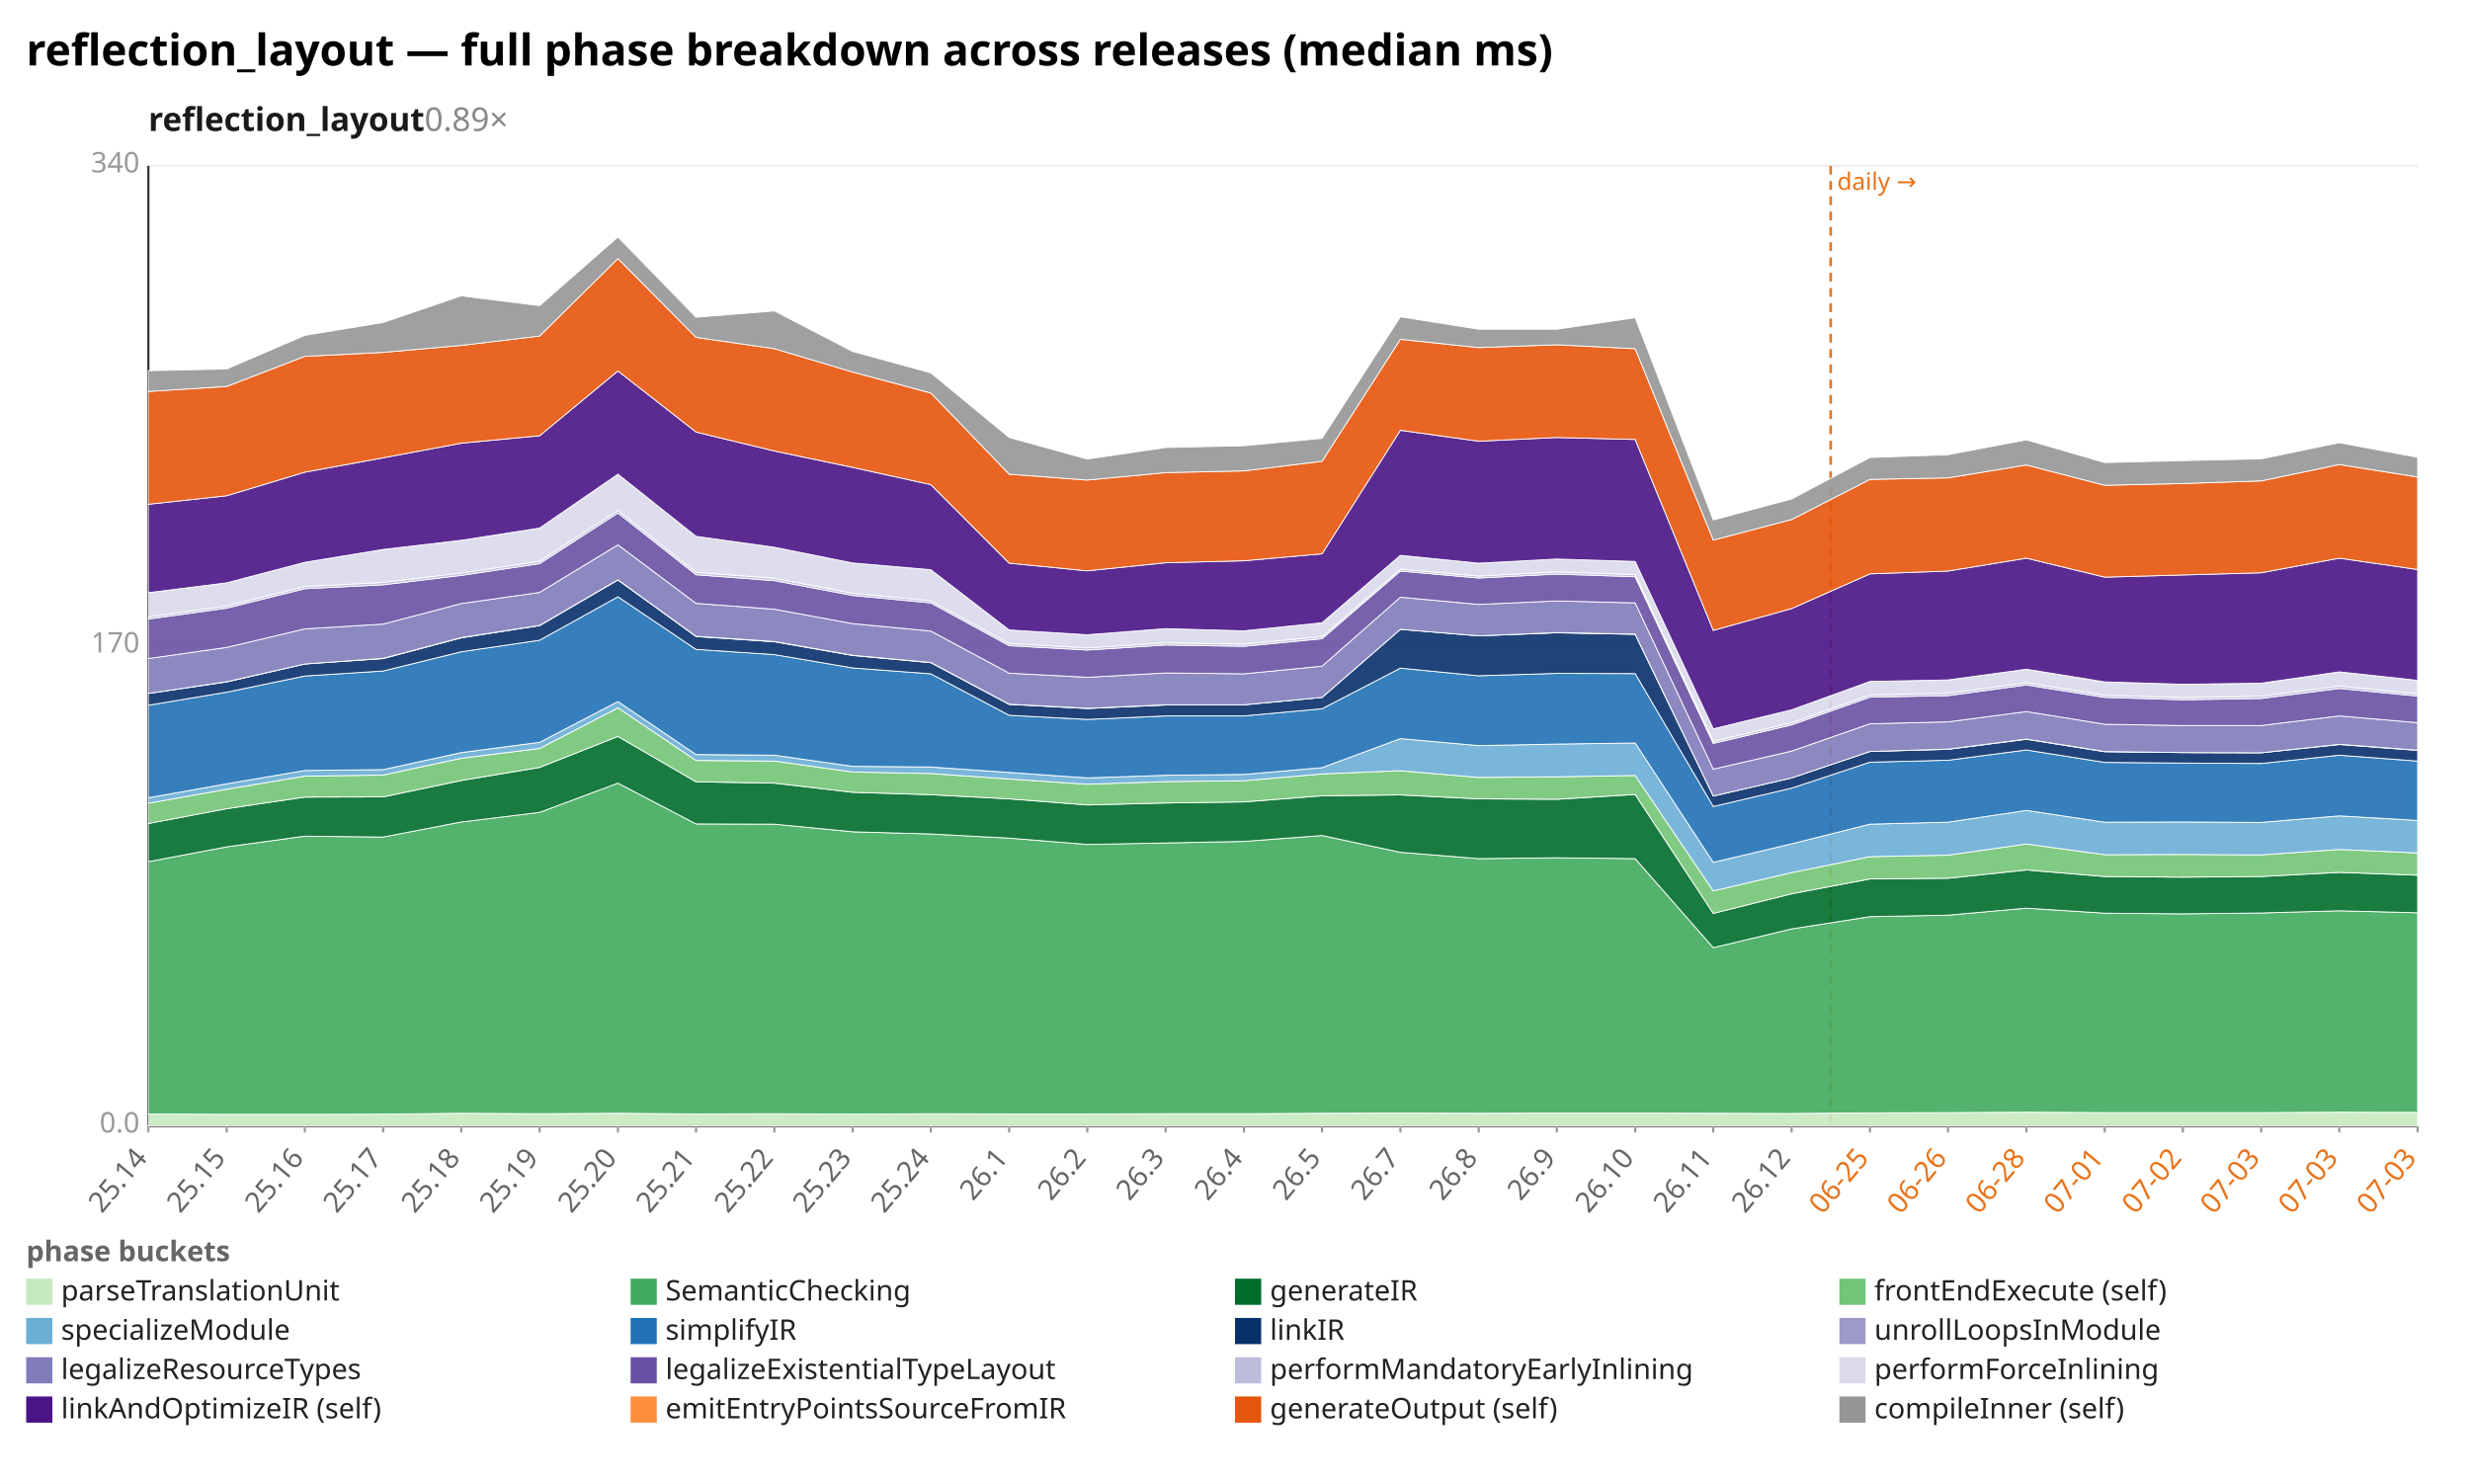
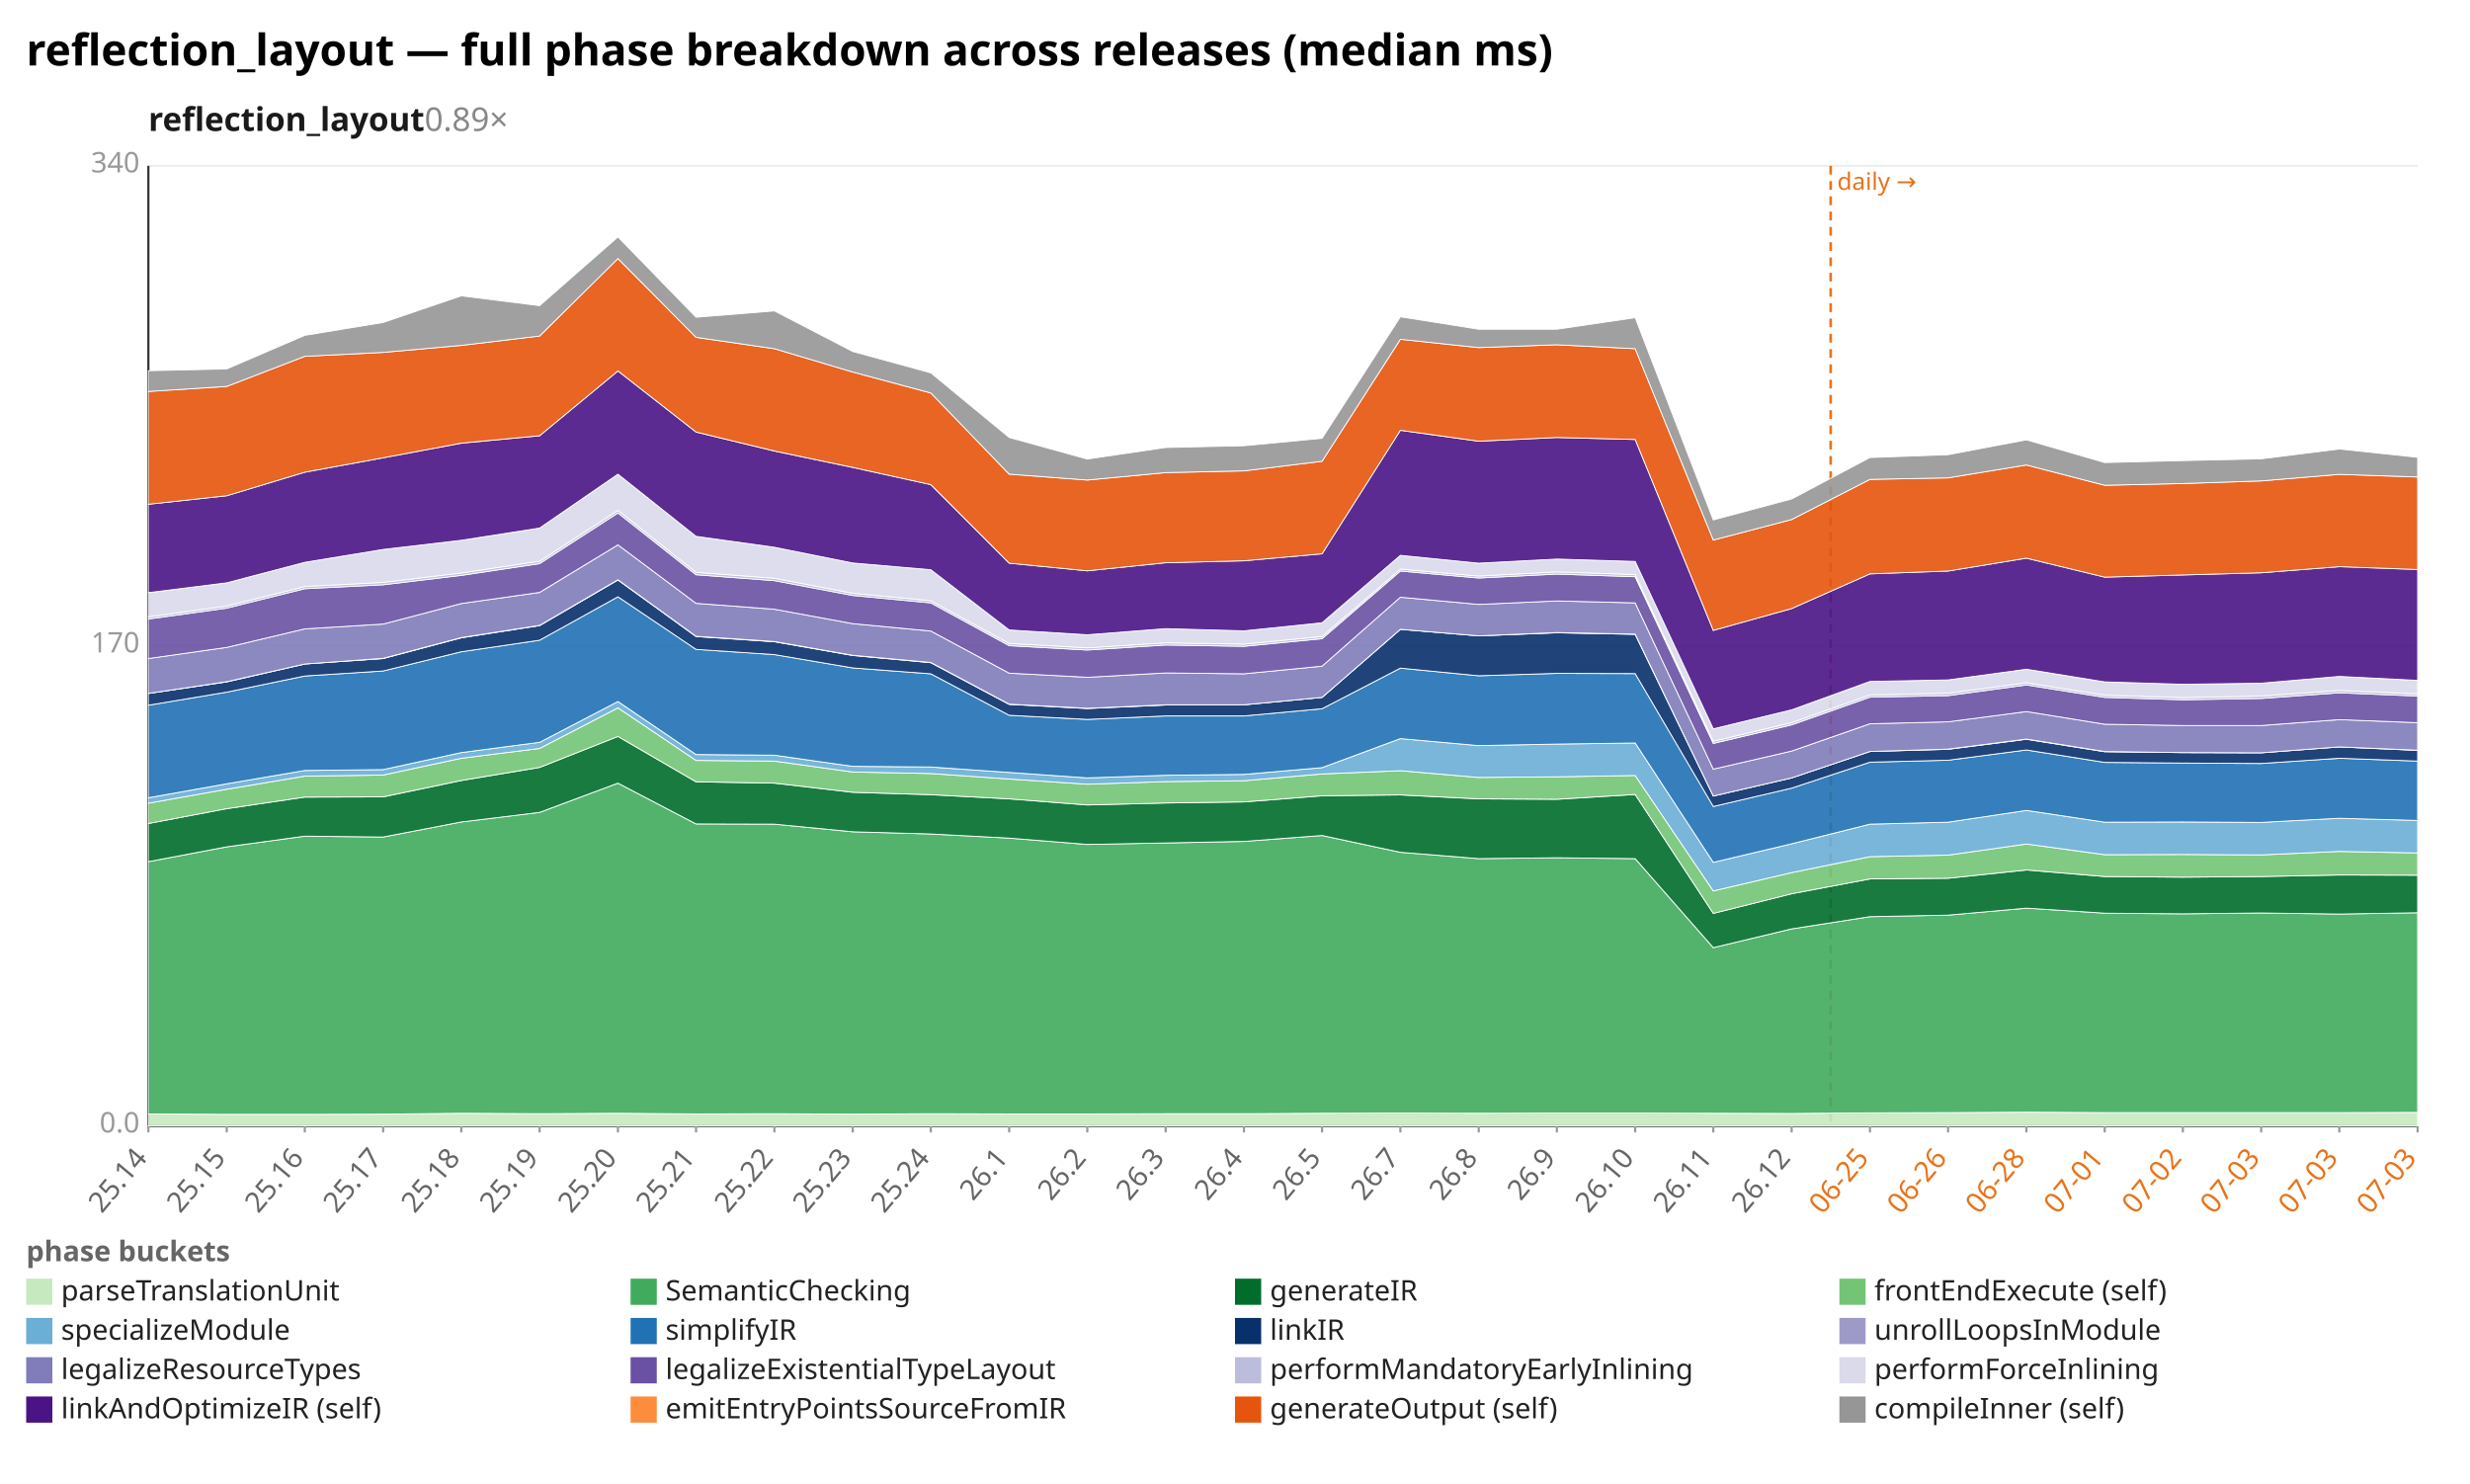
<svg xmlns="http://www.w3.org/2000/svg" width="1132" height="680" viewBox="0 0 1132 680" preserveAspectRatio="xMidYMid meet" font-family="sans-serif" font-size="13">
  <rect width="1132" height="680" fill="white" />
  <text x="12" y="30" font-size="20" font-weight="bold">reflection_layout — full phase breakdown across releases (median ms)</text>
  <text x="68" y="60" font-size="15" font-weight="600" fill="#1a1a1a">reflection_layout<tspan fill="#888" font-weight="400" text-decoration="none">  0.89×</tspan>
  </text>
  <line x1="68.0" y1="516.0" x2="1108.0" y2="516.0" stroke="#eee" />
  <text x="64.0" y="519.0" text-anchor="end" fill="#999">0.0</text>
  <line x1="68.0" y1="296.0" x2="1108.0" y2="296.0" stroke="#eee" />
  <text x="64.0" y="299.0" text-anchor="end" fill="#999">170</text>
  <line x1="68.0" y1="76.0" x2="1108.0" y2="76.0" stroke="#eee" />
  <text x="64.0" y="79.0" text-anchor="end" fill="#999">340</text>
  <line x1="68.0" y1="76.0" x2="68.0" y2="516.0" stroke="#333" />
  <line x1="68.0" y1="516.0" x2="1108.0" y2="516.0" stroke="#333" />
  <line x1="839.0" y1="76.0" x2="839.0" y2="516.0" stroke="#e8731a" stroke-width="1.2" stroke-dasharray="4 3" />
  <text x="842.0" y="87.0" fill="#e8731a" font-size="11">daily →</text>
  <line x1="68.0" y1="516.0" x2="68.0" y2="519.0" stroke="#999" />
  <text x="68.0" y="531.0" text-anchor="end" fill="#666" transform="rotate(-50 68.0 531.0)">25.14</text>
  <line x1="103.9" y1="516.0" x2="103.9" y2="519.0" stroke="#999" />
  <text x="103.9" y="531.0" text-anchor="end" fill="#666" transform="rotate(-50 103.9 531.0)">25.15</text>
  <line x1="139.7" y1="516.0" x2="139.7" y2="519.0" stroke="#999" />
  <text x="139.7" y="531.0" text-anchor="end" fill="#666" transform="rotate(-50 139.7 531.0)">25.16</text>
  <line x1="175.6" y1="516.0" x2="175.6" y2="519.0" stroke="#999" />
  <text x="175.6" y="531.0" text-anchor="end" fill="#666" transform="rotate(-50 175.6 531.0)">25.17</text>
  <line x1="211.4" y1="516.0" x2="211.4" y2="519.0" stroke="#999" />
  <text x="211.4" y="531.0" text-anchor="end" fill="#666" transform="rotate(-50 211.4 531.0)">25.18</text>
  <line x1="247.3" y1="516.0" x2="247.3" y2="519.0" stroke="#999" />
  <text x="247.3" y="531.0" text-anchor="end" fill="#666" transform="rotate(-50 247.3 531.0)">25.19</text>
  <line x1="283.2" y1="516.0" x2="283.2" y2="519.0" stroke="#999" />
  <text x="283.2" y="531.0" text-anchor="end" fill="#666" transform="rotate(-50 283.2 531.0)">25.20</text>
  <line x1="319.0" y1="516.0" x2="319.0" y2="519.0" stroke="#999" />
  <text x="319.0" y="531.0" text-anchor="end" fill="#666" transform="rotate(-50 319.0 531.0)">25.21</text>
  <line x1="354.9" y1="516.0" x2="354.9" y2="519.0" stroke="#999" />
  <text x="354.9" y="531.0" text-anchor="end" fill="#666" transform="rotate(-50 354.9 531.0)">25.22</text>
  <line x1="390.8" y1="516.0" x2="390.8" y2="519.0" stroke="#999" />
  <text x="390.8" y="531.0" text-anchor="end" fill="#666" transform="rotate(-50 390.8 531.0)">25.23</text>
  <line x1="426.6" y1="516.0" x2="426.6" y2="519.0" stroke="#999" />
  <text x="426.6" y="531.0" text-anchor="end" fill="#666" transform="rotate(-50 426.6 531.0)">25.24</text>
  <line x1="462.5" y1="516.0" x2="462.5" y2="519.0" stroke="#999" />
  <text x="462.5" y="531.0" text-anchor="end" fill="#666" transform="rotate(-50 462.5 531.0)">26.1</text>
  <line x1="498.3" y1="516.0" x2="498.3" y2="519.0" stroke="#999" />
  <text x="498.3" y="531.0" text-anchor="end" fill="#666" transform="rotate(-50 498.3 531.0)">26.2</text>
  <line x1="534.2" y1="516.0" x2="534.2" y2="519.0" stroke="#999" />
  <text x="534.2" y="531.0" text-anchor="end" fill="#666" transform="rotate(-50 534.2 531.0)">26.3</text>
  <line x1="570.1" y1="516.0" x2="570.1" y2="519.0" stroke="#999" />
  <text x="570.1" y="531.0" text-anchor="end" fill="#666" transform="rotate(-50 570.1 531.0)">26.4</text>
  <line x1="605.9" y1="516.0" x2="605.9" y2="519.0" stroke="#999" />
  <text x="605.9" y="531.0" text-anchor="end" fill="#666" transform="rotate(-50 605.9 531.0)">26.5</text>
  <line x1="641.8" y1="516.0" x2="641.8" y2="519.0" stroke="#999" />
  <text x="641.8" y="531.0" text-anchor="end" fill="#666" transform="rotate(-50 641.8 531.0)">26.7</text>
  <line x1="677.7" y1="516.0" x2="677.7" y2="519.0" stroke="#999" />
  <text x="677.7" y="531.0" text-anchor="end" fill="#666" transform="rotate(-50 677.7 531.0)">26.8</text>
  <line x1="713.5" y1="516.0" x2="713.5" y2="519.0" stroke="#999" />
  <text x="713.5" y="531.0" text-anchor="end" fill="#666" transform="rotate(-50 713.5 531.0)">26.9</text>
  <line x1="749.4" y1="516.0" x2="749.4" y2="519.0" stroke="#999" />
  <text x="749.4" y="531.0" text-anchor="end" fill="#666" transform="rotate(-50 749.4 531.0)">26.10</text>
  <line x1="785.2" y1="516.0" x2="785.2" y2="519.0" stroke="#999" />
  <text x="785.2" y="531.0" text-anchor="end" fill="#666" transform="rotate(-50 785.2 531.0)">26.11</text>
  <line x1="821.1" y1="516.0" x2="821.1" y2="519.0" stroke="#999" />
  <text x="821.1" y="531.0" text-anchor="end" fill="#666" transform="rotate(-50 821.1 531.0)">26.12</text>
  <line x1="857.0" y1="516.0" x2="857.0" y2="519.0" stroke="#999" />
  <text x="857.0" y="531.0" text-anchor="end" fill="#e8731a" transform="rotate(-50 857.0 531.0)">06-25</text>
  <line x1="892.8" y1="516.0" x2="892.8" y2="519.0" stroke="#999" />
  <text x="892.8" y="531.0" text-anchor="end" fill="#e8731a" transform="rotate(-50 892.8 531.0)">06-26</text>
  <line x1="928.7" y1="516.0" x2="928.7" y2="519.0" stroke="#999" />
  <text x="928.7" y="531.0" text-anchor="end" fill="#e8731a" transform="rotate(-50 928.7 531.0)">06-28</text>
  <line x1="964.6" y1="516.0" x2="964.6" y2="519.0" stroke="#999" />
  <text x="964.6" y="531.0" text-anchor="end" fill="#e8731a" transform="rotate(-50 964.6 531.0)">07-01</text>
  <line x1="1000.4" y1="516.0" x2="1000.4" y2="519.0" stroke="#999" />
  <text x="1000.4" y="531.0" text-anchor="end" fill="#e8731a" transform="rotate(-50 1000.4 531.0)">07-02</text>
  <line x1="1036.3" y1="516.0" x2="1036.3" y2="519.0" stroke="#999" />
  <text x="1036.3" y="531.0" text-anchor="end" fill="#e8731a" transform="rotate(-50 1036.3 531.0)">07-03</text>
  <line x1="1072.1" y1="516.0" x2="1072.1" y2="519.0" stroke="#999" />
  <text x="1072.1" y="531.0" text-anchor="end" fill="#e8731a" transform="rotate(-50 1072.1 531.0)">07-03</text>
  <line x1="1108.0" y1="516.0" x2="1108.0" y2="519.0" stroke="#999" />
  <text x="1108.0" y="531.0" text-anchor="end" fill="#e8731a" transform="rotate(-50 1108.0 531.0)">07-03</text>
-   <polygon points="68.0,510.5 103.9,510.7 139.7,510.7 175.6,510.6 211.4,510.2 247.3,510.4 283.2,510.2 319.0,510.5 354.9,510.4 390.8,510.6 426.6,510.4 462.5,510.5 498.3,510.5 534.2,510.4 570.1,510.4 605.9,510.2 641.8,510.1 677.7,510.2 713.5,510.1 749.4,510.1 785.2,510.2 821.1,510.3 857.0,510.0 892.8,509.9 928.7,509.7 964.6,509.9 1000.4,509.9 1036.3,509.9 1072.1,509.7 1108.0,509.8 1108.0,516.0 1072.1,516.0 1036.3,516.0 1000.4,516.0 964.6,516.0 928.7,516.0 892.8,516.0 857.0,516.0 821.1,516.0 785.2,516.0 749.4,516.0 713.5,516.0 677.7,516.0 641.8,516.0 605.9,516.0 570.1,516.0 534.2,516.0 498.3,516.0 462.5,516.0 426.6,516.0 390.8,516.0 354.9,516.0 319.0,516.0 283.2,516.0 247.3,516.0 211.4,516.0 175.6,516.0 139.7,516.0 103.9,516.0 68.0,516.0" fill="#c7e9c0" fill-opacity="0.9" stroke="#fff" stroke-width="0.4" />
-   <polygon points="68.0,394.9 103.9,388.1 139.7,383.2 175.6,383.6 211.4,376.7 247.3,372.3 283.2,358.9 319.0,377.6 354.9,377.7 390.8,381.2 426.6,382.2 462.5,384.1 498.3,387.0 534.2,386.3 570.1,385.6 605.9,382.9 641.8,390.6 677.7,393.5 713.5,393.1 749.4,393.5 785.2,434.3 821.1,425.7 857.0,420.1 892.8,419.4 928.7,416.2 964.6,418.5 1000.4,418.8 1036.3,418.4 1072.1,417.4 1108.0,418.3 1108.0,509.8 1072.1,509.7 1036.3,509.9 1000.4,509.9 964.6,509.9 928.7,509.7 892.8,509.9 857.0,510.0 821.1,510.3 785.2,510.2 749.4,510.1 713.5,510.1 677.7,510.2 641.8,510.1 605.9,510.2 570.1,510.4 534.2,510.4 498.3,510.5 462.5,510.5 426.6,510.4 390.8,510.6 354.9,510.4 319.0,510.5 283.2,510.2 247.3,510.4 211.4,510.2 175.6,510.6 139.7,510.7 103.9,510.7 68.0,510.5" fill="#41ab5d" fill-opacity="0.9" stroke="#fff" stroke-width="0.4" />
-   <polygon points="68.0,377.4 103.9,370.6 139.7,365.3 175.6,365.2 211.4,357.7 247.3,351.7 283.2,337.5 319.0,358.3 354.9,358.9 390.8,363.1 426.6,364.2 462.5,366.1 498.3,368.9 534.2,368.0 570.1,367.5 605.9,364.7 641.8,364.3 677.7,366.1 713.5,366.3 749.4,364.1 785.2,418.6 821.1,409.6 857.0,402.8 892.8,402.5 928.7,398.7 964.6,401.7 1000.4,402.0 1036.3,401.7 1072.1,399.8 1108.0,401.1 1108.0,418.3 1072.1,417.4 1036.3,418.4 1000.4,418.8 964.6,418.5 928.7,416.2 892.8,419.4 857.0,420.1 821.1,425.7 785.2,434.3 749.4,393.5 713.5,393.1 677.7,393.5 641.8,390.6 605.9,382.9 570.1,385.6 534.2,386.3 498.3,387.0 462.5,384.1 426.6,382.2 390.8,381.2 354.9,377.7 319.0,377.6 283.2,358.9 247.3,372.3 211.4,376.7 175.6,383.6 139.7,383.2 103.9,388.1 68.0,394.9" fill="#006d2c" fill-opacity="0.9" stroke="#fff" stroke-width="0.4" />
-   <polygon points="68.0,368.1 103.9,361.7 139.7,355.7 175.6,355.2 211.4,347.5 247.3,343.0 283.2,324.4 319.0,348.5 354.9,348.8 390.8,353.8 426.6,354.5 462.5,357.0 498.3,359.4 534.2,358.2 570.1,357.8 605.9,354.7 641.8,353.2 677.7,356.3 713.5,356.0 749.4,355.4 785.2,408.3 821.1,399.9 857.0,392.6 892.8,391.9 928.7,386.8 964.6,391.7 1000.4,391.6 1036.3,391.8 1072.1,389.3 1108.0,390.9 1108.0,401.1 1072.1,399.8 1036.3,401.7 1000.4,402.0 964.6,401.7 928.7,398.7 892.8,402.5 857.0,402.8 821.1,409.6 785.2,418.6 749.4,364.1 713.5,366.3 677.7,366.1 641.8,364.3 605.9,364.7 570.1,367.5 534.2,368.0 498.3,368.9 462.5,366.1 426.6,364.2 390.8,363.1 354.9,358.9 319.0,358.3 283.2,337.5 247.3,351.7 211.4,357.7 175.6,365.2 139.7,365.3 103.9,370.6 68.0,377.4" fill="#74c476" fill-opacity="0.9" stroke="#fff" stroke-width="0.4" />
-   <polygon points="68.0,365.6 103.9,359.2 139.7,353.1 175.6,352.7 211.4,344.9 247.3,340.2 283.2,321.5 319.0,345.8 354.9,346.1 390.8,351.2 426.6,351.5 462.5,354.0 498.3,356.5 534.2,355.3 570.1,354.9 605.9,351.8 641.8,338.5 677.7,341.7 713.5,341.0 749.4,340.5 785.2,395.2 821.1,386.7 857.0,377.7 892.8,376.8 928.7,371.4 964.6,376.8 1000.4,376.7 1036.3,376.9 1072.1,373.9 1108.0,376.0 1108.0,390.9 1072.1,389.3 1036.3,391.8 1000.4,391.6 964.6,391.7 928.7,386.8 892.8,391.9 857.0,392.6 821.1,399.9 785.2,408.3 749.4,355.4 713.5,356.0 677.7,356.3 641.8,353.2 605.9,354.7 570.1,357.8 534.2,358.2 498.3,359.4 462.5,357.0 426.6,354.5 390.8,353.8 354.9,348.8 319.0,348.5 283.2,324.4 247.3,343.0 211.4,347.5 175.6,355.2 139.7,355.7 103.9,361.7 68.0,368.1" fill="#6baed6" fill-opacity="0.9" stroke="#fff" stroke-width="0.4" />
-   <polygon points="68.0,323.2 103.9,317.2 139.7,309.8 175.6,307.5 211.4,298.7 247.3,293.4 283.2,273.5 319.0,297.6 354.9,300.0 390.8,306.1 426.6,308.8 462.5,327.8 498.3,329.7 534.2,328.1 570.1,328.1 605.9,324.8 641.8,306.2 677.7,309.7 713.5,308.6 749.4,308.7 785.2,369.6 821.1,361.2 857.0,349.3 892.8,348.4 928.7,343.7 964.6,349.4 1000.4,349.7 1036.3,349.9 1072.1,346.1 1108.0,348.8 1108.0,376.0 1072.1,373.9 1036.3,376.9 1000.4,376.7 964.6,376.8 928.7,371.4 892.8,376.8 857.0,377.7 821.1,386.7 785.2,395.2 749.4,340.5 713.5,341.0 677.7,341.7 641.8,338.5 605.9,351.8 570.1,354.9 534.2,355.3 498.3,356.5 462.5,354.0 426.6,351.5 390.8,351.2 354.9,346.1 319.0,345.8 283.2,321.5 247.3,340.2 211.4,344.9 175.6,352.7 139.7,353.1 103.9,359.2 68.0,365.6" fill="#2171b5" fill-opacity="0.9" stroke="#fff" stroke-width="0.4" />
-   <polygon points="68.0,317.8 103.9,312.5 139.7,304.3 175.6,301.8 211.4,292.3 247.3,286.7 283.2,265.8 319.0,291.7 354.9,294.1 390.8,300.4 426.6,303.7 462.5,322.8 498.3,324.7 534.2,323.1 570.1,323.0 605.9,319.6 641.8,288.4 677.7,291.4 713.5,290.0 749.4,290.7 785.2,364.8 821.1,356.5 857.0,344.4 892.8,343.4 928.7,338.8 964.6,344.5 1000.4,344.9 1036.3,345.0 1072.1,341.2 1108.0,343.9 1108.0,348.8 1072.1,346.1 1036.3,349.9 1000.4,349.7 964.6,349.4 928.7,343.7 892.8,348.4 857.0,349.3 821.1,361.2 785.2,369.6 749.4,308.7 713.5,308.6 677.7,309.7 641.8,306.2 605.9,324.8 570.1,328.1 534.2,328.1 498.3,329.7 462.5,327.8 426.6,308.8 390.8,306.1 354.9,300.0 319.0,297.6 283.2,273.5 247.3,293.4 211.4,298.7 175.6,307.5 139.7,309.8 103.9,317.2 68.0,323.2" fill="#08306b" fill-opacity="0.9" stroke="#fff" stroke-width="0.4" />
-   <polygon points="68.0,317.8 103.9,312.4 139.7,304.3 175.6,301.7 211.4,292.2 247.3,286.6 283.2,265.7 319.0,291.6 354.9,294.0 390.8,300.3 426.6,303.6 462.5,322.7 498.3,324.6 534.2,323.0 570.1,323.0 605.9,319.6 641.8,288.4 677.7,291.4 713.5,289.9 749.4,290.6 785.2,364.8 821.1,356.5 857.0,344.4 892.8,343.3 928.7,338.7 964.6,344.4 1000.4,344.9 1036.3,345.0 1072.1,341.1 1108.0,343.8 1108.0,343.9 1072.1,341.2 1036.3,345.0 1000.4,344.9 964.6,344.5 928.7,338.8 892.8,343.4 857.0,344.4 821.1,356.5 785.2,364.8 749.4,290.7 713.5,290.0 677.7,291.4 641.8,288.4 605.9,319.6 570.1,323.0 534.2,323.1 498.3,324.7 462.5,322.8 426.6,303.7 390.8,300.4 354.9,294.1 319.0,291.7 283.2,265.8 247.3,286.7 211.4,292.3 175.6,301.8 139.7,304.3 103.9,312.5 68.0,317.8" fill="#9e9ac8" fill-opacity="0.9" stroke="#fff" stroke-width="0.4" />
-   <polygon points="68.0,301.8 103.9,296.7 139.7,288.2 175.6,286.0 211.4,276.6 247.3,271.5 283.2,249.7 319.0,276.5 354.9,279.2 390.8,285.8 426.6,289.2 462.5,308.5 498.3,310.4 534.2,308.4 570.1,308.8 605.9,305.3 641.8,273.7 677.7,277.0 713.5,275.4 749.4,276.3 785.2,352.5 821.1,344.2 857.0,331.7 892.8,330.8 928.7,326.1 964.6,331.9 1000.4,332.5 1036.3,332.5 1072.1,328.1 1108.0,331.2 1108.0,343.8 1072.1,341.1 1036.3,345.0 1000.4,344.9 964.6,344.4 928.7,338.7 892.8,343.3 857.0,344.4 821.1,356.5 785.2,364.8 749.4,290.6 713.5,289.9 677.7,291.4 641.8,288.4 605.9,319.6 570.1,323.0 534.2,323.0 498.3,324.6 462.5,322.7 426.6,303.6 390.8,300.3 354.9,294.0 319.0,291.6 283.2,265.7 247.3,286.6 211.4,292.2 175.6,301.7 139.7,304.3 103.9,312.4 68.0,317.8" fill="#807dba" fill-opacity="0.9" stroke="#fff" stroke-width="0.4" />
-   <polygon points="68.0,283.7 103.9,278.7 139.7,269.8 175.6,268.0 211.4,263.7 247.3,258.3 283.2,235.1 319.0,263.4 354.9,266.1 390.8,272.9 426.6,276.3 462.5,295.9 498.3,297.9 534.2,295.6 570.1,296.2 605.9,292.7 641.8,261.7 677.7,264.9 713.5,263.1 749.4,264.3 785.2,340.7 821.1,332.2 857.0,319.5 892.8,318.8 928.7,313.9 964.6,319.6 1000.4,320.7 1036.3,320.1 1072.1,315.5 1108.0,319.0 1108.0,331.2 1072.1,328.1 1036.3,332.5 1000.4,332.5 964.6,331.9 928.7,326.1 892.8,330.8 857.0,331.7 821.1,344.2 785.2,352.5 749.4,276.3 713.5,275.4 677.7,277.0 641.8,273.7 605.9,305.3 570.1,308.8 534.2,308.4 498.3,310.4 462.5,308.5 426.6,289.2 390.8,285.8 354.9,279.2 319.0,276.5 283.2,249.7 247.3,271.5 211.4,276.6 175.6,286.0 139.7,288.2 103.9,296.7 68.0,301.8" fill="#6a51a3" fill-opacity="0.9" stroke="#fff" stroke-width="0.4" />
-   <polygon points="68.0,282.7 103.9,277.7 139.7,268.8 175.6,266.9 211.4,262.6 247.3,257.2 283.2,233.9 319.0,262.3 354.9,265.0 390.8,271.9 426.6,275.3 462.5,294.9 498.3,296.9 534.2,294.6 570.1,295.2 605.9,291.7 641.8,260.8 677.7,264.0 713.5,262.1 749.4,263.3 785.2,339.7 821.1,331.2 857.0,318.5 892.8,317.7 928.7,312.9 964.6,318.6 1000.4,319.7 1036.3,319.0 1072.1,314.4 1108.0,318.0 1108.0,319.0 1072.1,315.5 1036.3,320.1 1000.4,320.7 964.6,319.6 928.7,313.9 892.8,318.8 857.0,319.5 821.1,332.2 785.2,340.7 749.4,264.3 713.5,263.1 677.7,264.9 641.8,261.7 605.9,292.7 570.1,296.2 534.2,295.6 498.3,297.9 462.5,295.9 426.6,276.3 390.8,272.9 354.9,266.1 319.0,263.4 283.2,235.1 247.3,258.3 211.4,263.7 175.6,268.0 139.7,269.8 103.9,278.7 68.0,283.7" fill="#bcbddc" fill-opacity="0.9" stroke="#fff" stroke-width="0.4" />
-   <polygon points="68.0,271.6 103.9,267.1 139.7,257.7 175.6,251.8 211.4,247.6 247.3,242.0 283.2,217.3 319.0,245.8 354.9,250.8 390.8,258.0 426.6,261.1 462.5,288.7 498.3,290.9 534.2,288.1 570.1,289.1 605.9,285.4 641.8,254.5 677.7,258.1 713.5,256.2 749.4,257.3 785.2,334.0 821.1,325.3 857.0,312.3 892.8,311.6 928.7,306.7 964.6,312.5 1000.4,313.6 1036.3,313.1 1072.1,307.9 1108.0,311.8 1108.0,318.0 1072.1,314.4 1036.3,319.0 1000.4,319.7 964.6,318.6 928.7,312.9 892.8,317.7 857.0,318.5 821.1,331.2 785.2,339.7 749.4,263.3 713.5,262.1 677.7,264.0 641.8,260.8 605.9,291.7 570.1,295.2 534.2,294.6 498.3,296.9 462.5,294.9 426.6,275.3 390.8,271.9 354.9,265.0 319.0,262.3 283.2,233.9 247.3,257.2 211.4,262.6 175.6,266.9 139.7,268.8 103.9,277.7 68.0,282.7" fill="#dadaeb" fill-opacity="0.9" stroke="#fff" stroke-width="0.4" />
-   <polygon points="68.0,231.1 103.9,227.2 139.7,216.4 175.6,209.8 211.4,203.1 247.3,199.7 283.2,170.0 319.0,198.0 354.9,206.7 390.8,214.2 426.6,222.1 462.5,258.1 498.3,261.6 534.2,257.9 570.1,257.0 605.9,253.8 641.8,197.2 677.7,202.2 713.5,200.5 749.4,201.4 785.2,288.9 821.1,278.9 857.0,263.0 892.8,261.7 928.7,255.8 964.6,264.5 1000.4,263.5 1036.3,262.5 1072.1,255.8 1108.0,261.0 1108.0,311.8 1072.1,307.9 1036.3,313.1 1000.4,313.6 964.6,312.5 928.7,306.7 892.8,311.6 857.0,312.3 821.1,325.3 785.2,334.0 749.4,257.3 713.5,256.2 677.7,258.1 641.8,254.5 605.9,285.4 570.1,289.1 534.2,288.1 498.3,290.9 462.5,288.7 426.6,261.1 390.8,258.0 354.9,250.8 319.0,245.8 283.2,217.3 247.3,242.0 211.4,247.6 175.6,251.8 139.7,257.7 103.9,267.1 68.0,271.6" fill="#4a1486" fill-opacity="0.9" stroke="#fff" stroke-width="0.4" />
-   <polygon points="68.0,179.4 103.9,177.1 139.7,163.3 175.6,161.5 211.4,158.3 247.3,154.0 283.2,118.5 319.0,154.6 354.9,159.8 390.8,170.5 426.6,180.1 462.5,217.3 498.3,220.0 534.2,216.6 570.1,215.8 605.9,211.4 641.8,155.5 677.7,159.3 713.5,158.0 749.4,159.8 785.2,247.5 821.1,238.1 857.0,219.7 892.8,219.0 928.7,213.1 964.6,222.4 1000.4,221.6 1036.3,220.4 1072.1,212.9 1108.0,218.6 1108.0,261.0 1072.1,255.8 1036.3,262.5 1000.4,263.5 964.6,264.5 928.7,255.8 892.8,261.7 857.0,263.0 821.1,278.9 785.2,288.9 749.4,201.4 713.5,200.5 677.7,202.2 641.8,197.2 605.9,253.8 570.1,257.0 534.2,257.9 498.3,261.6 462.5,258.1 426.6,222.1 390.8,214.2 354.9,206.7 319.0,198.0 283.2,170.0 247.3,199.7 211.4,203.1 175.6,209.8 139.7,216.4 103.9,227.2 68.0,231.1" fill="#e6550d" fill-opacity="0.9" stroke="#fff" stroke-width="0.4" />
-   <polygon points="68.0,169.9 103.9,169.1 139.7,153.7 175.6,147.8 211.4,135.6 247.3,140.1 283.2,108.6 319.0,145.4 354.9,142.5 390.8,161.1 426.6,170.9 462.5,200.5 498.3,210.4 534.2,205.1 570.1,204.3 605.9,200.9 641.8,145.2 677.7,150.9 713.5,150.9 749.4,145.6 785.2,238.3 821.1,228.7 857.0,209.7 892.8,208.4 928.7,201.6 964.6,212.0 1000.4,211.1 1036.3,210.3 1072.1,202.9 1108.0,209.6 1108.0,218.6 1072.1,212.9 1036.3,220.4 1000.4,221.6 964.6,222.4 928.7,213.1 892.8,219.0 857.0,219.7 821.1,238.1 785.2,247.5 749.4,159.8 713.5,158.0 677.7,159.3 641.8,155.5 605.9,211.4 570.1,215.8 534.2,216.6 498.3,220.0 462.5,217.3 426.6,180.1 390.8,170.5 354.9,159.8 319.0,154.6 283.2,118.5 247.3,154.0 211.4,158.3 175.6,161.5 139.7,163.3 103.9,177.1 68.0,179.4" fill="#969696" fill-opacity="0.9" stroke="#fff" stroke-width="0.4" />
+   <polygon points="68.0,510.5 103.9,510.7 139.7,510.7 175.6,510.6 211.4,510.2 247.3,510.4 283.2,510.2 319.0,510.5 354.9,510.4 390.8,510.6 426.6,510.4 462.5,510.5 498.3,510.5 534.2,510.4 570.1,510.4 605.9,510.2 641.8,510.1 677.7,510.2 713.5,510.1 749.4,510.1 785.2,510.2 821.1,510.3 857.0,510.0 892.8,509.9 928.7,509.7 964.6,509.9 1000.4,509.9 1036.3,509.9 1072.1,509.9 1108.0,509.8 1108.0,516.0 1072.1,516.0 1036.3,516.0 1000.4,516.0 964.6,516.0 928.7,516.0 892.8,516.0 857.0,516.0 821.1,516.0 785.2,516.0 749.4,516.0 713.5,516.0 677.7,516.0 641.8,516.0 605.9,516.0 570.1,516.0 534.2,516.0 498.3,516.0 462.5,516.0 426.6,516.0 390.8,516.0 354.9,516.0 319.0,516.0 283.2,516.0 247.3,516.0 211.4,516.0 175.6,516.0 139.7,516.0 103.9,516.0 68.0,516.0" fill="#c7e9c0" fill-opacity="0.9" stroke="#fff" stroke-width="0.4" />
+   <polygon points="68.0,394.9 103.9,388.1 139.7,383.2 175.6,383.6 211.4,376.7 247.3,372.3 283.2,358.9 319.0,377.6 354.9,377.7 390.8,381.2 426.6,382.2 462.5,384.1 498.3,387.0 534.2,386.3 570.1,385.6 605.9,382.9 641.8,390.6 677.7,393.5 713.5,393.1 749.4,393.5 785.2,434.3 821.1,425.7 857.0,420.1 892.8,419.4 928.7,416.2 964.6,418.5 1000.4,418.8 1036.3,418.4 1072.1,418.9 1108.0,418.3 1108.0,509.8 1072.1,509.9 1036.3,509.9 1000.4,509.9 964.6,509.9 928.7,509.7 892.8,509.9 857.0,510.0 821.1,510.3 785.2,510.2 749.4,510.1 713.5,510.1 677.7,510.2 641.8,510.1 605.9,510.2 570.1,510.4 534.2,510.4 498.3,510.5 462.5,510.5 426.6,510.4 390.8,510.6 354.9,510.4 319.0,510.5 283.2,510.2 247.3,510.4 211.4,510.2 175.6,510.6 139.7,510.7 103.9,510.7 68.0,510.5" fill="#41ab5d" fill-opacity="0.9" stroke="#fff" stroke-width="0.4" />
+   <polygon points="68.0,377.4 103.9,370.6 139.7,365.3 175.6,365.2 211.4,357.7 247.3,351.7 283.2,337.5 319.0,358.3 354.9,358.9 390.8,363.1 426.6,364.2 462.5,366.1 498.3,368.9 534.2,368.0 570.1,367.5 605.9,364.7 641.8,364.3 677.7,366.1 713.5,366.3 749.4,364.1 785.2,418.6 821.1,409.6 857.0,402.8 892.8,402.5 928.7,398.7 964.6,401.7 1000.4,402.0 1036.3,401.7 1072.1,401.0 1108.0,401.1 1108.0,418.3 1072.1,418.9 1036.3,418.4 1000.4,418.8 964.6,418.5 928.7,416.2 892.8,419.4 857.0,420.1 821.1,425.7 785.2,434.3 749.4,393.5 713.5,393.1 677.7,393.5 641.8,390.6 605.9,382.9 570.1,385.6 534.2,386.3 498.3,387.0 462.5,384.1 426.6,382.2 390.8,381.2 354.9,377.7 319.0,377.6 283.2,358.9 247.3,372.3 211.4,376.7 175.6,383.6 139.7,383.2 103.9,388.1 68.0,394.9" fill="#006d2c" fill-opacity="0.9" stroke="#fff" stroke-width="0.4" />
+   <polygon points="68.0,368.1 103.9,361.7 139.7,355.7 175.6,355.2 211.4,347.5 247.3,343.0 283.2,324.4 319.0,348.5 354.9,348.8 390.8,353.8 426.6,354.5 462.5,357.0 498.3,359.4 534.2,358.2 570.1,357.8 605.9,354.7 641.8,353.2 677.7,356.3 713.5,356.0 749.4,355.4 785.2,408.3 821.1,399.9 857.0,392.6 892.8,391.9 928.7,386.8 964.6,391.7 1000.4,391.6 1036.3,391.8 1072.1,390.2 1108.0,390.9 1108.0,401.1 1072.1,401.0 1036.3,401.7 1000.4,402.0 964.6,401.7 928.7,398.7 892.8,402.5 857.0,402.8 821.1,409.6 785.2,418.6 749.4,364.1 713.5,366.3 677.7,366.1 641.8,364.3 605.9,364.7 570.1,367.5 534.2,368.0 498.3,368.9 462.5,366.1 426.6,364.2 390.8,363.1 354.9,358.9 319.0,358.3 283.2,337.5 247.3,351.7 211.4,357.7 175.6,365.2 139.7,365.3 103.9,370.6 68.0,377.4" fill="#74c476" fill-opacity="0.9" stroke="#fff" stroke-width="0.4" />
+   <polygon points="68.0,365.6 103.9,359.2 139.7,353.1 175.6,352.7 211.4,344.9 247.3,340.2 283.2,321.5 319.0,345.8 354.9,346.1 390.8,351.2 426.6,351.5 462.5,354.0 498.3,356.5 534.2,355.3 570.1,354.9 605.9,351.8 641.8,338.5 677.7,341.7 713.5,341.0 749.4,340.5 785.2,395.2 821.1,386.7 857.0,377.7 892.8,376.8 928.7,371.4 964.6,376.8 1000.4,376.7 1036.3,376.9 1072.1,375.0 1108.0,376.0 1108.0,390.9 1072.1,390.2 1036.3,391.8 1000.4,391.6 964.6,391.7 928.7,386.8 892.8,391.9 857.0,392.6 821.1,399.9 785.2,408.3 749.4,355.4 713.5,356.0 677.7,356.3 641.8,353.2 605.9,354.7 570.1,357.8 534.2,358.2 498.3,359.4 462.5,357.0 426.6,354.5 390.8,353.8 354.9,348.8 319.0,348.5 283.2,324.4 247.3,343.0 211.4,347.5 175.6,355.2 139.7,355.7 103.9,361.7 68.0,368.1" fill="#6baed6" fill-opacity="0.9" stroke="#fff" stroke-width="0.4" />
+   <polygon points="68.0,323.2 103.9,317.2 139.7,309.8 175.6,307.5 211.4,298.7 247.3,293.4 283.2,273.5 319.0,297.6 354.9,300.0 390.8,306.1 426.6,308.8 462.5,327.8 498.3,329.7 534.2,328.1 570.1,328.1 605.9,324.8 641.8,306.2 677.7,309.7 713.5,308.6 749.4,308.7 785.2,369.6 821.1,361.2 857.0,349.3 892.8,348.4 928.7,343.7 964.6,349.4 1000.4,349.7 1036.3,349.9 1072.1,347.5 1108.0,348.8 1108.0,376.0 1072.1,375.0 1036.3,376.9 1000.4,376.7 964.6,376.8 928.7,371.4 892.8,376.8 857.0,377.7 821.1,386.7 785.2,395.2 749.4,340.5 713.5,341.0 677.7,341.7 641.8,338.5 605.9,351.8 570.1,354.9 534.2,355.3 498.3,356.5 462.5,354.0 426.6,351.5 390.8,351.2 354.9,346.1 319.0,345.8 283.2,321.5 247.3,340.2 211.4,344.9 175.6,352.7 139.7,353.1 103.9,359.2 68.0,365.6" fill="#2171b5" fill-opacity="0.9" stroke="#fff" stroke-width="0.4" />
+   <polygon points="68.0,317.8 103.9,312.5 139.7,304.3 175.6,301.8 211.4,292.3 247.3,286.7 283.2,265.8 319.0,291.7 354.9,294.1 390.8,300.4 426.6,303.7 462.5,322.8 498.3,324.7 534.2,323.1 570.1,323.0 605.9,319.6 641.8,288.4 677.7,291.4 713.5,290.0 749.4,290.7 785.2,364.8 821.1,356.5 857.0,344.4 892.8,343.4 928.7,338.8 964.6,344.5 1000.4,344.9 1036.3,345.0 1072.1,342.3 1108.0,343.9 1108.0,348.8 1072.1,347.5 1036.3,349.9 1000.4,349.7 964.6,349.4 928.7,343.7 892.8,348.4 857.0,349.3 821.1,361.2 785.2,369.6 749.4,308.7 713.5,308.6 677.7,309.7 641.8,306.2 605.9,324.8 570.1,328.1 534.2,328.1 498.3,329.7 462.5,327.8 426.6,308.8 390.8,306.1 354.9,300.0 319.0,297.6 283.2,273.5 247.3,293.4 211.4,298.7 175.6,307.5 139.7,309.8 103.9,317.2 68.0,323.2" fill="#08306b" fill-opacity="0.9" stroke="#fff" stroke-width="0.4" />
+   <polygon points="68.0,317.8 103.9,312.4 139.7,304.3 175.6,301.7 211.4,292.2 247.3,286.6 283.2,265.7 319.0,291.6 354.9,294.0 390.8,300.3 426.6,303.6 462.5,322.7 498.3,324.6 534.2,323.0 570.1,323.0 605.9,319.6 641.8,288.4 677.7,291.4 713.5,289.9 749.4,290.6 785.2,364.8 821.1,356.5 857.0,344.4 892.8,343.3 928.7,338.7 964.6,344.4 1000.4,344.9 1036.3,345.0 1072.1,342.3 1108.0,343.8 1108.0,343.9 1072.1,342.3 1036.3,345.0 1000.4,344.9 964.6,344.5 928.7,338.8 892.8,343.4 857.0,344.4 821.1,356.5 785.2,364.8 749.4,290.7 713.5,290.0 677.7,291.4 641.8,288.4 605.9,319.6 570.1,323.0 534.2,323.1 498.3,324.7 462.5,322.8 426.6,303.7 390.8,300.4 354.9,294.1 319.0,291.7 283.2,265.8 247.3,286.7 211.4,292.3 175.6,301.8 139.7,304.3 103.9,312.5 68.0,317.8" fill="#9e9ac8" fill-opacity="0.9" stroke="#fff" stroke-width="0.4" />
+   <polygon points="68.0,301.8 103.9,296.7 139.7,288.2 175.6,286.0 211.4,276.6 247.3,271.5 283.2,249.7 319.0,276.5 354.9,279.2 390.8,285.8 426.6,289.2 462.5,308.5 498.3,310.4 534.2,308.4 570.1,308.8 605.9,305.3 641.8,273.7 677.7,277.0 713.5,275.4 749.4,276.3 785.2,352.5 821.1,344.2 857.0,331.7 892.8,330.8 928.7,326.1 964.6,331.9 1000.4,332.5 1036.3,332.5 1072.1,329.8 1108.0,331.2 1108.0,343.8 1072.1,342.3 1036.3,345.0 1000.4,344.9 964.6,344.4 928.7,338.7 892.8,343.3 857.0,344.4 821.1,356.5 785.2,364.8 749.4,290.6 713.5,289.9 677.7,291.4 641.8,288.4 605.9,319.6 570.1,323.0 534.2,323.0 498.3,324.6 462.5,322.7 426.6,303.6 390.8,300.3 354.9,294.0 319.0,291.6 283.2,265.7 247.3,286.6 211.4,292.2 175.6,301.7 139.7,304.3 103.9,312.4 68.0,317.8" fill="#807dba" fill-opacity="0.9" stroke="#fff" stroke-width="0.4" />
+   <polygon points="68.0,283.7 103.9,278.7 139.7,269.8 175.6,268.0 211.4,263.7 247.3,258.3 283.2,235.1 319.0,263.4 354.9,266.1 390.8,272.9 426.6,276.3 462.5,295.9 498.3,297.9 534.2,295.6 570.1,296.2 605.9,292.7 641.8,261.7 677.7,264.9 713.5,263.1 749.4,264.3 785.2,340.7 821.1,332.2 857.0,319.5 892.8,318.8 928.7,313.9 964.6,319.6 1000.4,320.7 1036.3,320.1 1072.1,317.5 1108.0,319.0 1108.0,331.2 1072.1,329.8 1036.3,332.5 1000.4,332.5 964.6,331.9 928.7,326.1 892.8,330.8 857.0,331.7 821.1,344.2 785.2,352.5 749.4,276.3 713.5,275.4 677.7,277.0 641.8,273.7 605.9,305.3 570.1,308.8 534.2,308.4 498.3,310.4 462.5,308.5 426.6,289.2 390.8,285.8 354.9,279.2 319.0,276.5 283.2,249.7 247.3,271.5 211.4,276.6 175.6,286.0 139.7,288.2 103.9,296.7 68.0,301.8" fill="#6a51a3" fill-opacity="0.9" stroke="#fff" stroke-width="0.4" />
+   <polygon points="68.0,282.7 103.9,277.7 139.7,268.8 175.6,266.9 211.4,262.6 247.3,257.2 283.2,233.9 319.0,262.3 354.9,265.0 390.8,271.9 426.6,275.3 462.5,294.9 498.3,296.9 534.2,294.6 570.1,295.2 605.9,291.7 641.8,260.8 677.7,264.0 713.5,262.1 749.4,263.3 785.2,339.7 821.1,331.2 857.0,318.5 892.8,317.7 928.7,312.9 964.6,318.6 1000.4,319.7 1036.3,319.0 1072.1,316.4 1108.0,318.0 1108.0,319.0 1072.1,317.5 1036.3,320.1 1000.4,320.7 964.6,319.6 928.7,313.9 892.8,318.8 857.0,319.5 821.1,332.2 785.2,340.7 749.4,264.3 713.5,263.1 677.7,264.9 641.8,261.7 605.9,292.7 570.1,296.2 534.2,295.6 498.3,297.9 462.5,295.9 426.6,276.3 390.8,272.9 354.9,266.1 319.0,263.4 283.2,235.1 247.3,258.3 211.4,263.7 175.6,268.0 139.7,269.8 103.9,278.7 68.0,283.7" fill="#bcbddc" fill-opacity="0.9" stroke="#fff" stroke-width="0.4" />
+   <polygon points="68.0,271.6 103.9,267.1 139.7,257.7 175.6,251.8 211.4,247.6 247.3,242.0 283.2,217.3 319.0,245.8 354.9,250.8 390.8,258.0 426.6,261.1 462.5,288.7 498.3,290.9 534.2,288.1 570.1,289.1 605.9,285.4 641.8,254.5 677.7,258.1 713.5,256.2 749.4,257.3 785.2,334.0 821.1,325.3 857.0,312.3 892.8,311.6 928.7,306.7 964.6,312.5 1000.4,313.6 1036.3,313.1 1072.1,310.0 1108.0,311.8 1108.0,318.0 1072.1,316.4 1036.3,319.0 1000.4,319.7 964.6,318.6 928.7,312.9 892.8,317.7 857.0,318.5 821.1,331.2 785.2,339.7 749.4,263.3 713.5,262.1 677.7,264.0 641.8,260.8 605.9,291.7 570.1,295.2 534.2,294.6 498.3,296.9 462.5,294.9 426.6,275.3 390.8,271.9 354.9,265.0 319.0,262.3 283.2,233.9 247.3,257.2 211.4,262.6 175.6,266.9 139.7,268.8 103.9,277.7 68.0,282.7" fill="#dadaeb" fill-opacity="0.9" stroke="#fff" stroke-width="0.4" />
+   <polygon points="68.0,231.1 103.9,227.2 139.7,216.4 175.6,209.8 211.4,203.1 247.3,199.7 283.2,170.0 319.0,198.0 354.9,206.7 390.8,214.2 426.6,222.1 462.5,258.1 498.3,261.6 534.2,257.9 570.1,257.0 605.9,253.8 641.8,197.2 677.7,202.2 713.5,200.5 749.4,201.4 785.2,288.9 821.1,278.9 857.0,263.0 892.8,261.7 928.7,255.8 964.6,264.5 1000.4,263.5 1036.3,262.5 1072.1,259.7 1108.0,261.0 1108.0,311.8 1072.1,310.0 1036.3,313.1 1000.4,313.6 964.6,312.5 928.7,306.7 892.8,311.6 857.0,312.3 821.1,325.3 785.2,334.0 749.4,257.3 713.5,256.2 677.7,258.1 641.8,254.5 605.9,285.4 570.1,289.1 534.2,288.1 498.3,290.9 462.5,288.7 426.6,261.1 390.8,258.0 354.9,250.8 319.0,245.8 283.2,217.3 247.3,242.0 211.4,247.6 175.6,251.8 139.7,257.7 103.9,267.1 68.0,271.6" fill="#4a1486" fill-opacity="0.9" stroke="#fff" stroke-width="0.4" />
+   <polygon points="68.0,179.4 103.9,177.1 139.7,163.3 175.6,161.5 211.4,158.3 247.3,154.0 283.2,118.5 319.0,154.6 354.9,159.8 390.8,170.5 426.6,180.1 462.5,217.3 498.3,220.0 534.2,216.6 570.1,215.8 605.9,211.4 641.8,155.5 677.7,159.3 713.5,158.0 749.4,159.8 785.2,247.5 821.1,238.1 857.0,219.7 892.8,219.0 928.7,213.1 964.6,222.4 1000.4,221.6 1036.3,220.4 1072.1,217.4 1108.0,218.6 1108.0,261.0 1072.1,259.7 1036.3,262.5 1000.4,263.5 964.6,264.5 928.7,255.8 892.8,261.7 857.0,263.0 821.1,278.9 785.2,288.9 749.4,201.4 713.5,200.5 677.7,202.2 641.8,197.2 605.9,253.8 570.1,257.0 534.2,257.9 498.3,261.6 462.5,258.1 426.6,222.1 390.8,214.2 354.9,206.7 319.0,198.0 283.2,170.0 247.3,199.7 211.4,203.1 175.6,209.8 139.7,216.4 103.9,227.2 68.0,231.1" fill="#e6550d" fill-opacity="0.9" stroke="#fff" stroke-width="0.4" />
+   <polygon points="68.0,169.9 103.9,169.1 139.7,153.7 175.6,147.8 211.4,135.6 247.3,140.1 283.2,108.6 319.0,145.4 354.9,142.5 390.8,161.1 426.6,170.9 462.5,200.5 498.3,210.4 534.2,205.1 570.1,204.3 605.9,200.9 641.8,145.2 677.7,150.9 713.5,150.9 749.4,145.6 785.2,238.3 821.1,228.7 857.0,209.7 892.8,208.4 928.7,201.6 964.6,212.0 1000.4,211.1 1036.3,210.3 1072.1,205.8 1108.0,209.6 1108.0,218.6 1072.1,217.4 1036.3,220.4 1000.4,221.6 964.6,222.4 928.7,213.1 892.8,219.0 857.0,219.7 821.1,238.1 785.2,247.5 749.4,159.8 713.5,158.0 677.7,159.3 641.8,155.5 605.9,211.4 570.1,215.8 534.2,216.6 498.3,220.0 462.5,217.3 426.6,180.1 390.8,170.5 354.9,159.8 319.0,154.6 283.2,118.5 247.3,154.0 211.4,158.3 175.6,161.5 139.7,163.3 103.9,177.1 68.0,179.4" fill="#969696" fill-opacity="0.9" stroke="#fff" stroke-width="0.4" />
  <text x="12" y="578" fill="#666" font-weight="600">phase buckets</text>
  <rect x="12" y="586" width="12" height="12" fill="#c7e9c0" />
  <text x="28" y="596" fill="#222">parseTranslationUnit</text>
  <rect x="289" y="586" width="12" height="12" fill="#41ab5d" />
  <text x="305" y="596" fill="#222">SemanticChecking</text>
  <rect x="566" y="586" width="12" height="12" fill="#006d2c" />
  <text x="582" y="596" fill="#222">generateIR</text>
  <rect x="843" y="586" width="12" height="12" fill="#74c476" />
  <text x="859" y="596" fill="#222">frontEndExecute (self)</text>
  <rect x="12" y="604" width="12" height="12" fill="#6baed6" />
  <text x="28" y="614" fill="#222">specializeModule</text>
  <rect x="289" y="604" width="12" height="12" fill="#2171b5" />
  <text x="305" y="614" fill="#222">simplifyIR</text>
  <rect x="566" y="604" width="12" height="12" fill="#08306b" />
  <text x="582" y="614" fill="#222">linkIR</text>
  <rect x="843" y="604" width="12" height="12" fill="#9e9ac8" />
  <text x="859" y="614" fill="#222">unrollLoopsInModule</text>
  <rect x="12" y="622" width="12" height="12" fill="#807dba" />
  <text x="28" y="632" fill="#222">legalizeResourceTypes</text>
  <rect x="289" y="622" width="12" height="12" fill="#6a51a3" />
  <text x="305" y="632" fill="#222">legalizeExistentialTypeLayout</text>
  <rect x="566" y="622" width="12" height="12" fill="#bcbddc" />
  <text x="582" y="632" fill="#222">performMandatoryEarlyInlining</text>
  <rect x="843" y="622" width="12" height="12" fill="#dadaeb" />
  <text x="859" y="632" fill="#222">performForceInlining</text>
  <rect x="12" y="640" width="12" height="12" fill="#4a1486" />
  <text x="28" y="650" fill="#222">linkAndOptimizeIR (self)</text>
  <rect x="289" y="640" width="12" height="12" fill="#fd8d3c" />
  <text x="305" y="650" fill="#222">emitEntryPointsSourceFromIR</text>
  <rect x="566" y="640" width="12" height="12" fill="#e6550d" />
  <text x="582" y="650" fill="#222">generateOutput (self)</text>
  <rect x="843" y="640" width="12" height="12" fill="#969696" />
  <text x="859" y="650" fill="#222">compileInner (self)</text>
</svg>
